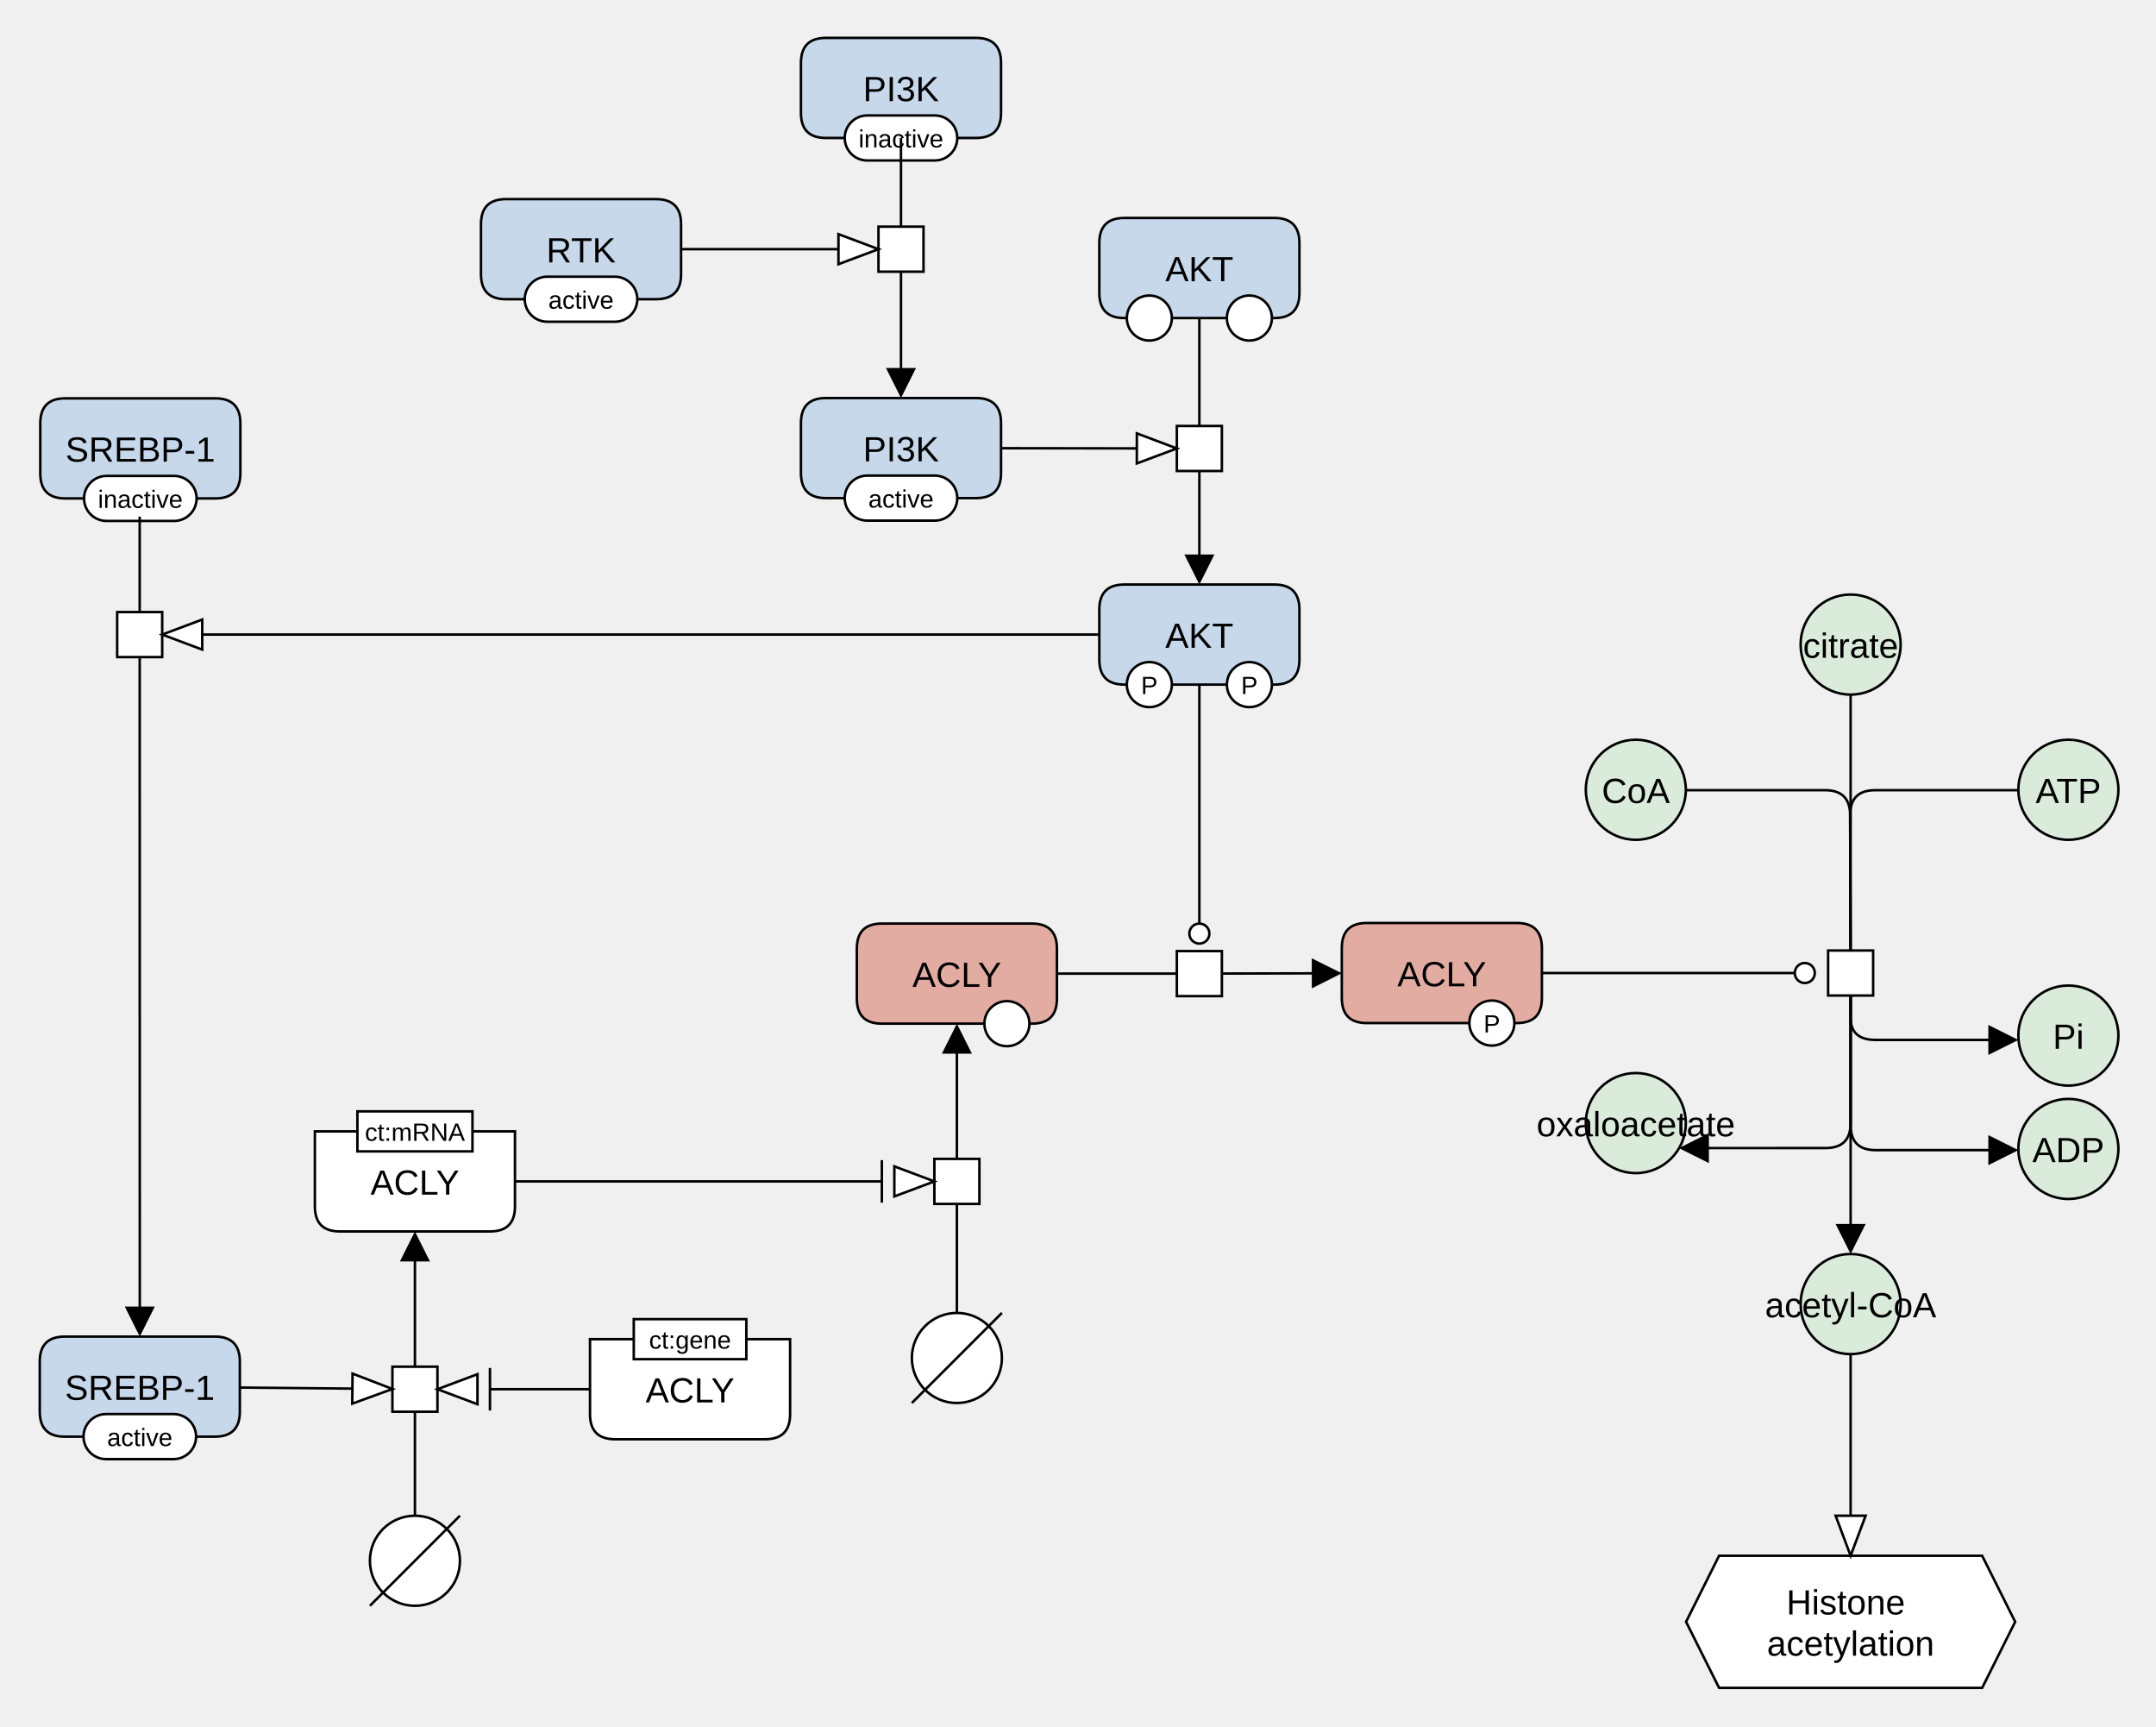
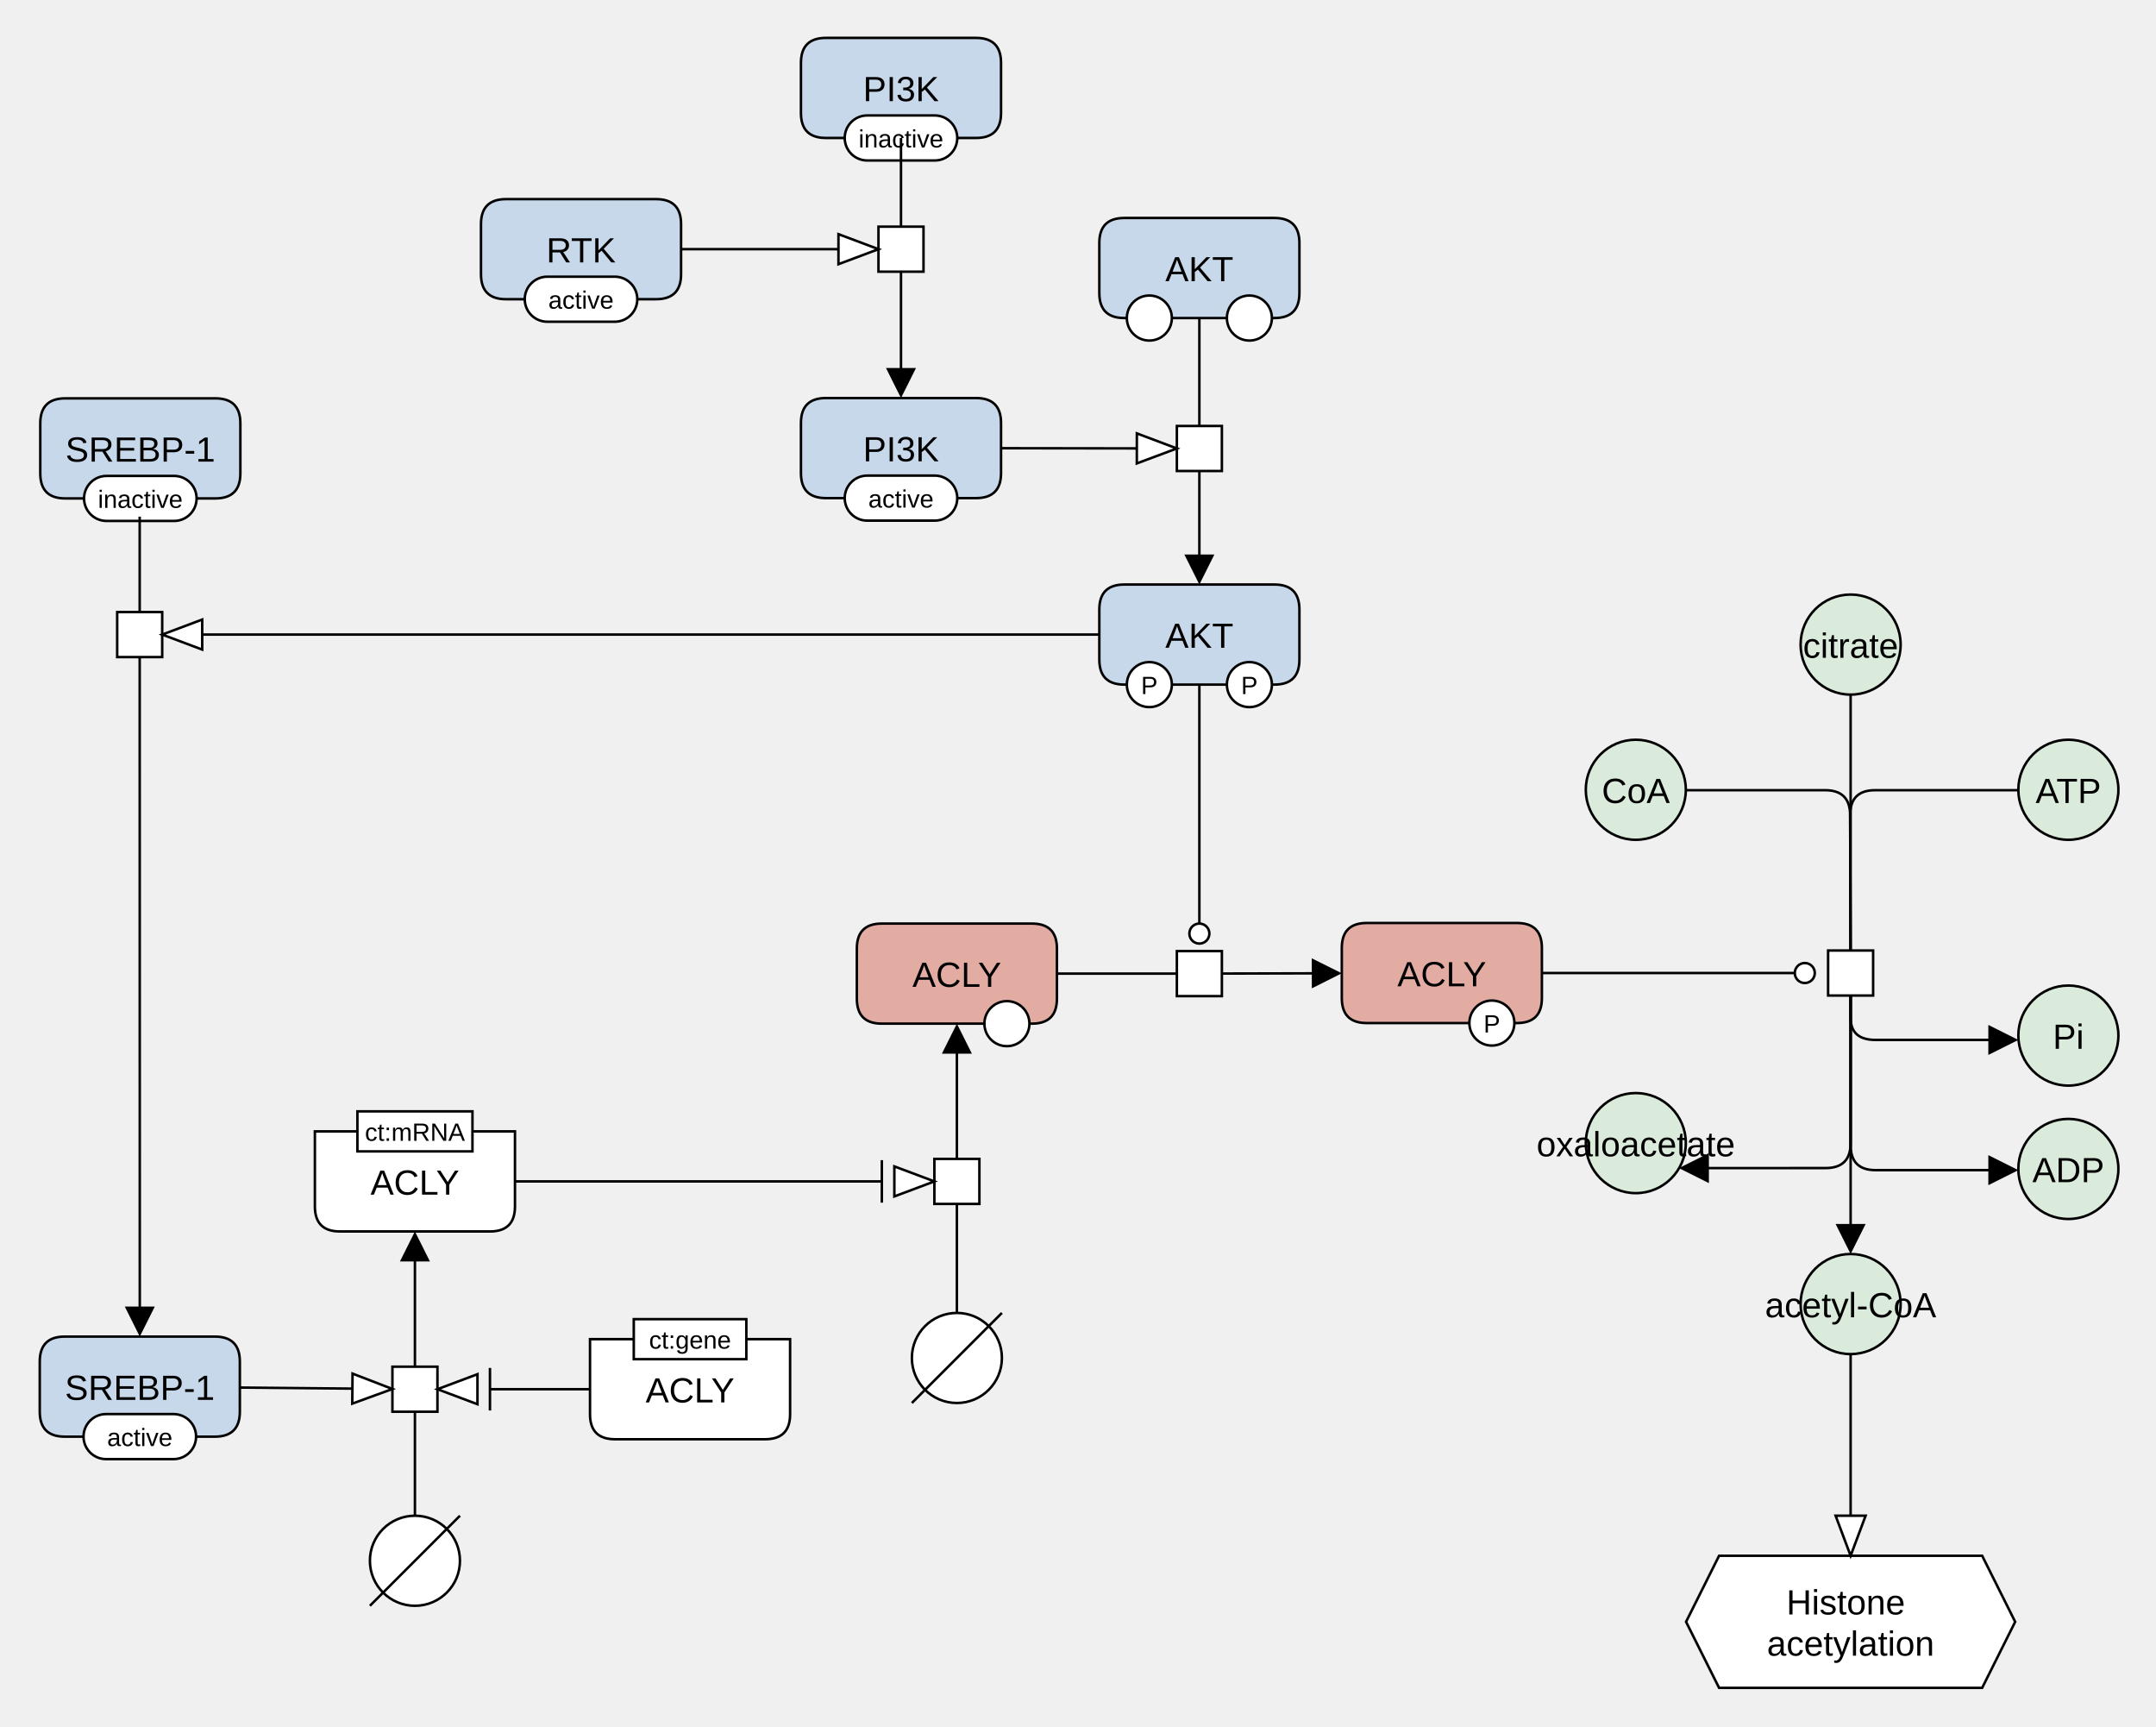
<svg xmlns="http://www.w3.org/2000/svg" width="862" height="690" viewBox="0 0 862 690" stroke-linecap="butt" stroke-miterlimit="10">
  <g transform="translate(884,230)">
    <path d="M-164.096 27.64 C-164.096 16.594 -155.142 7.64 -144.096 7.64 L-144.096 7.64 C-133.05 7.64 -124.096 16.594 -124.096 27.64 L-124.096 27.64 C-124.096 38.686 -133.05 47.64 -144.096 47.64 L-144.096 47.64 C-155.142 47.64 -164.096 38.686 -164.096 27.64 Z" fill="#DBEBDB" stroke="none" />
    <path d="M-164.096 27.64 C-164.096 16.594 -155.142 7.64 -144.096 7.64 L-144.096 7.64 C-133.05 7.64 -124.096 16.594 -124.096 27.64 L-124.096 27.64 C-124.096 38.686 -133.05 47.64 -144.096 47.64 L-144.096 47.64 C-155.142 47.64 -164.096 38.686 -164.096 27.64 Z" fill="none" stroke="#000000" />
    <text x="-144.096" y="32.931" text-anchor="middle" font-family="'Dialog', Arial, Helvetica, sans-serif" font-size="14" fill="#000000" stroke="none" xml:space="preserve">citrate</text>
    <path d="M-164.096 291.235 C-164.096 280.189 -155.142 271.235 -144.096 271.235 L-144.096 271.235 C-133.05 271.235 -124.096 280.189 -124.096 291.235 L-124.096 291.235 C-124.096 302.281 -133.05 311.235 -144.096 311.235 L-144.096 311.235 C-155.142 311.235 -164.096 302.281 -164.096 291.235 Z" fill="#DBEBDB" stroke="none" />
    <path d="M-164.096 291.235 C-164.096 280.189 -155.142 271.235 -144.096 271.235 L-144.096 271.235 C-133.05 271.235 -124.096 280.189 -124.096 291.235 L-124.096 291.235 C-124.096 302.281 -133.05 311.235 -144.096 311.235 L-144.096 311.235 C-155.142 311.235 -164.096 302.281 -164.096 291.235 Z" fill="none" stroke="#000000" />
    <text x="-144.096" y="296.527" text-anchor="middle" font-family="'Dialog', Arial, Helvetica, sans-serif" font-size="14" fill="#000000" stroke="none" xml:space="preserve">acetyl-CoA</text>
-     <path d="M-249.979 218.9 C-249.979 207.854 -241.025 198.9 -229.979 198.9 L-229.979 198.9 C-218.933 198.9 -209.979 207.854 -209.979 218.9 L-209.979 218.9 C-209.979 229.946 -218.933 238.9 -229.979 238.9 L-229.979 238.9 C-241.025 238.9 -249.979 229.946 -249.979 218.9 Z" fill="#DBEBDB" stroke="none" />
-     <path d="M-249.979 218.9 C-249.979 207.854 -241.025 198.9 -229.979 198.9 L-229.979 198.9 C-218.933 198.9 -209.979 207.854 -209.979 218.9 L-209.979 218.9 C-209.979 229.946 -218.933 238.9 -229.979 238.9 L-229.979 238.9 C-241.025 238.9 -249.979 229.946 -249.979 218.9 Z" fill="none" stroke="#000000" />
-     <text x="-229.979" y="224.191" text-anchor="middle" font-family="'Dialog', Arial, Helvetica, sans-serif" font-size="14" fill="#000000" stroke="none" xml:space="preserve">oxaloacetate</text>
+     <path d="M-249.979 226.9 C-249.979 215.854 -241.025 206.9 -229.979 206.9 L-229.979 206.9 C-218.933 206.9 -209.979 215.854 -209.979 226.9 L-209.979 226.9 C-209.979 237.946 -218.933 246.9 -229.979 246.9 L-229.979 246.9 C-241.025 246.9 -249.979 237.946 -249.979 226.9 Z" fill="#DBEBDB" stroke="none" />
+     <path d="M-249.979 226.9 C-249.979 215.854 -241.025 206.9 -229.979 206.9 L-229.979 206.9 C-218.933 206.9 -209.979 215.854 -209.979 226.9 L-209.979 226.9 C-209.979 237.946 -218.933 246.9 -229.979 246.9 L-229.979 246.9 C-241.025 246.9 -249.979 237.946 -249.979 226.9 Z" fill="none" stroke="#000000" />
+     <text x="-229.979" y="232.191" text-anchor="middle" font-family="'Dialog', Arial, Helvetica, sans-serif" font-size="14" fill="#000000" stroke="none" xml:space="preserve">oxaloacetate</text>
    <path d="M-153.096 149.922 L-135.096 149.922 L-135.096 167.922 L-153.096 167.922 Z" fill="#FFFFFF" stroke="none" />
    <path d="M-153.096 149.922 L-135.096 149.922 L-135.096 167.922 L-153.096 167.922 Z" fill="none" stroke="#000000" />
    <path d="M-347.527 148.922 Q-347.527 138.922 -337.527 138.922 L-277.527 138.922 Q-267.527 138.922 -267.527 148.922 L-267.527 168.922 Q-267.527 178.922 -277.527 178.922 L-337.527 178.922 Q-347.527 178.922 -347.527 168.922 Z" fill="#E2ACA3" stroke="none" />
    <path d="M-347.527 148.922 Q-347.527 138.922 -337.527 138.922 L-277.527 138.922 Q-267.527 138.922 -267.527 148.922 L-267.527 168.922 Q-267.527 178.922 -277.527 178.922 L-337.527 178.922 Q-347.527 178.922 -347.527 168.922 Z" fill="none" stroke="#000000" />
    <text x="-307.527" y="164.213" text-anchor="middle" font-family="'Dialog', Arial, Helvetica, sans-serif" font-size="14" fill="#000000" stroke="none" xml:space="preserve">ACLY</text>
    <path d="M-296.527 178.922 C-296.527 173.951 -292.498 169.922 -287.527 169.922 L-287.527 169.922 C-282.556 169.922 -278.527 173.951 -278.527 178.922 L-278.527 178.922 C-278.527 183.893 -282.556 187.922 -287.527 187.922 L-287.527 187.922 C-292.498 187.922 -296.527 183.893 -296.527 178.922 Z" fill="#FFFFFF" stroke="none" />
    <path d="M-296.527 178.922 C-296.527 173.951 -292.498 169.922 -287.527 169.922 L-287.527 169.922 C-282.556 169.922 -278.527 173.951 -278.527 178.922 L-278.527 178.922 C-278.527 183.893 -282.556 187.922 -287.527 187.922 L-287.527 187.922 C-292.498 187.922 -296.527 183.893 -296.527 178.922 Z" fill="none" stroke="#000000" />
    <text x="-287.527" y="182.701" text-anchor="middle" font-family="'Dialog', Arial, Helvetica, sans-serif" font-size="10" fill="#000000" stroke="none" xml:space="preserve">P</text>
    <path d="M-541.423 149.157 Q-541.423 139.157 -531.423 139.157 L-471.423 139.157 Q-461.423 139.157 -461.423 149.157 L-461.423 169.157 Q-461.423 179.157 -471.423 179.157 L-531.423 179.157 Q-541.423 179.157 -541.423 169.157 Z" fill="#E2ACA3" stroke="none" />
    <path d="M-541.423 149.157 Q-541.423 139.157 -531.423 139.157 L-471.423 139.157 Q-461.423 139.157 -461.423 149.157 L-461.423 169.157 Q-461.423 179.157 -471.423 179.157 L-531.423 179.157 Q-541.423 179.157 -541.423 169.157 Z" fill="none" stroke="#000000" />
    <text x="-501.423" y="164.448" text-anchor="middle" font-family="'Dialog', Arial, Helvetica, sans-serif" font-size="14" fill="#000000" stroke="none" xml:space="preserve">ACLY</text>
    <path d="M-490.423 179.157 C-490.423 174.186 -486.394 170.157 -481.423 170.157 L-481.423 170.157 C-476.453 170.157 -472.423 174.186 -472.423 179.157 L-472.423 179.157 C-472.423 184.128 -476.453 188.157 -481.423 188.157 L-481.423 188.157 C-486.394 188.157 -490.423 184.128 -490.423 179.157 Z" fill="#FFFFFF" stroke="none" />
    <path d="M-490.423 179.157 C-490.423 174.186 -486.394 170.157 -481.423 170.157 L-481.423 170.157 C-476.453 170.157 -472.423 174.186 -472.423 179.157 L-472.423 179.157 C-472.423 184.128 -476.453 188.157 -481.423 188.157 L-481.423 188.157 C-486.394 188.157 -490.423 184.128 -490.423 179.157 Z" fill="none" stroke="#000000" />
    <path d="M-413.475 150.157 L-395.475 150.157 L-395.475 168.157 L-413.475 168.157 Z" fill="#FFFFFF" stroke="none" />
    <path d="M-413.475 150.157 L-395.475 150.157 L-395.475 168.157 L-413.475 168.157 Z" fill="none" stroke="#000000" />
    <path d="M-444.475 13.64 Q-444.475 3.64 -434.475 3.64 L-374.475 3.64 Q-364.475 3.64 -364.475 13.64 L-364.475 33.64 Q-364.475 43.64 -374.475 43.64 L-434.475 43.64 Q-444.475 43.64 -444.475 33.64 Z" fill="#C8D8EB" stroke="none" />
    <path d="M-444.475 13.64 Q-444.475 3.64 -434.475 3.64 L-374.475 3.64 Q-364.475 3.64 -364.475 13.64 L-364.475 33.64 Q-364.475 43.64 -374.475 43.64 L-434.475 43.64 Q-444.475 43.64 -444.475 33.64 Z" fill="none" stroke="#000000" />
    <text x="-404.475" y="28.931" text-anchor="middle" font-family="'Dialog', Arial, Helvetica, sans-serif" font-size="14" fill="#000000" stroke="none" xml:space="preserve">AKT</text>
    <path d="M-433.475 43.64 C-433.475 38.669 -429.446 34.64 -424.475 34.64 L-424.475 34.64 C-419.505 34.64 -415.475 38.669 -415.475 43.64 L-415.475 43.64 C-415.475 48.611 -419.505 52.64 -424.475 52.64 L-424.475 52.64 C-429.446 52.64 -433.475 48.611 -433.475 43.64 Z" fill="#FFFFFF" stroke="none" />
    <path d="M-433.475 43.64 C-433.475 38.669 -429.446 34.64 -424.475 34.64 L-424.475 34.64 C-419.505 34.64 -415.475 38.669 -415.475 43.64 L-415.475 43.64 C-415.475 48.611 -419.505 52.64 -424.475 52.64 L-424.475 52.64 C-429.446 52.64 -433.475 48.611 -433.475 43.64 Z" fill="none" stroke="#000000" />
    <text x="-424.475" y="47.42" text-anchor="middle" font-family="'Dialog', Arial, Helvetica, sans-serif" font-size="10" fill="#000000" stroke="none" xml:space="preserve">P</text>
    <path d="M-393.475 43.64 C-393.475 38.669 -389.446 34.64 -384.475 34.64 L-384.475 34.64 C-379.505 34.64 -375.475 38.669 -375.475 43.64 L-375.475 43.64 C-375.475 48.611 -379.505 52.64 -384.475 52.64 L-384.475 52.64 C-389.446 52.64 -393.475 48.611 -393.475 43.64 Z" fill="#FFFFFF" stroke="none" />
    <path d="M-393.475 43.64 C-393.475 38.669 -389.446 34.64 -384.475 34.64 L-384.475 34.64 C-379.505 34.64 -375.475 38.669 -375.475 43.64 L-375.475 43.64 C-375.475 48.611 -379.505 52.64 -384.475 52.64 L-384.475 52.64 C-389.446 52.64 -393.475 48.611 -393.475 43.64 Z" fill="none" stroke="#000000" />
    <text x="-384.475" y="47.42" text-anchor="middle" font-family="'Dialog', Arial, Helvetica, sans-serif" font-size="10" fill="#000000" stroke="none" xml:space="preserve">P</text>
    <path d="M-444.475 -132.876 Q-444.475 -142.876 -434.475 -142.876 L-374.475 -142.876 Q-364.475 -142.876 -364.475 -132.876 L-364.475 -112.876 Q-364.475 -102.876 -374.475 -102.876 L-434.475 -102.876 Q-444.475 -102.876 -444.475 -112.876 Z" fill="#C8D8EB" stroke="none" />
    <path d="M-444.475 -132.876 Q-444.475 -142.876 -434.475 -142.876 L-374.475 -142.876 Q-364.475 -142.876 -364.475 -132.876 L-364.475 -112.876 Q-364.475 -102.876 -374.475 -102.876 L-434.475 -102.876 Q-444.475 -102.876 -444.475 -112.876 Z" fill="none" stroke="#000000" />
    <text x="-404.475" y="-117.585" text-anchor="middle" font-family="'Dialog', Arial, Helvetica, sans-serif" font-size="14" fill="#000000" stroke="none" xml:space="preserve">AKT</text>
    <path d="M-433.475 -102.876 C-433.475 -107.847 -429.446 -111.876 -424.475 -111.876 L-424.475 -111.876 C-419.505 -111.876 -415.475 -107.847 -415.475 -102.876 L-415.475 -102.876 C-415.475 -97.906 -419.505 -93.876 -424.475 -93.876 L-424.475 -93.876 C-429.446 -93.876 -433.475 -97.906 -433.475 -102.876 Z" fill="#FFFFFF" stroke="none" />
    <path d="M-433.475 -102.876 C-433.475 -107.847 -429.446 -111.876 -424.475 -111.876 L-424.475 -111.876 C-419.505 -111.876 -415.475 -107.847 -415.475 -102.876 L-415.475 -102.876 C-415.475 -97.906 -419.505 -93.876 -424.475 -93.876 L-424.475 -93.876 C-429.446 -93.876 -433.475 -97.906 -433.475 -102.876 Z" fill="none" stroke="#000000" />
    <path d="M-393.475 -102.876 C-393.475 -107.847 -389.446 -111.876 -384.475 -111.876 L-384.475 -111.876 C-379.505 -111.876 -375.475 -107.847 -375.475 -102.876 L-375.475 -102.876 C-375.475 -97.906 -379.505 -93.876 -384.475 -93.876 L-384.475 -93.876 C-389.446 -93.876 -393.475 -97.906 -393.475 -102.876 Z" fill="#FFFFFF" stroke="none" />
    <path d="M-393.475 -102.876 C-393.475 -107.847 -389.446 -111.876 -384.475 -111.876 L-384.475 -111.876 C-379.505 -111.876 -375.475 -107.847 -375.475 -102.876 L-375.475 -102.876 C-375.475 -97.906 -379.505 -93.876 -384.475 -93.876 L-384.475 -93.876 C-389.446 -93.876 -393.475 -97.906 -393.475 -102.876 Z" fill="none" stroke="#000000" />
    <path d="M-413.475 -59.739 L-395.475 -59.739 L-395.475 -41.739 L-413.475 -41.739 Z" fill="#FFFFFF" stroke="none" />
    <path d="M-413.475 -59.739 L-395.475 -59.739 L-395.475 -41.739 L-413.475 -41.739 Z" fill="none" stroke="#000000" />
    <path d="M-77.038 85.671 C-77.038 74.625 -68.084 65.671 -57.038 65.671 L-57.038 65.671 C-45.992 65.671 -37.038 74.625 -37.038 85.671 L-37.038 85.671 C-37.038 96.717 -45.992 105.671 -57.038 105.671 L-57.038 105.671 C-68.084 105.671 -77.038 96.717 -77.038 85.671 Z" fill="#DBEBDB" stroke="none" />
    <path d="M-77.038 85.671 C-77.038 74.625 -68.084 65.671 -57.038 65.671 L-57.038 65.671 C-45.992 65.671 -37.038 74.625 -37.038 85.671 L-37.038 85.671 C-37.038 96.717 -45.992 105.671 -57.038 105.671 L-57.038 105.671 C-68.084 105.671 -77.038 96.717 -77.038 85.671 Z" fill="none" stroke="#000000" />
    <text x="-57.038" y="90.962" text-anchor="middle" font-family="'Dialog', Arial, Helvetica, sans-serif" font-size="14" fill="#000000" stroke="none" xml:space="preserve">ATP</text>
-     <path d="M-77.038 229.235 C-77.038 218.189 -68.084 209.235 -57.038 209.235 L-57.038 209.235 C-45.992 209.235 -37.038 218.189 -37.038 229.235 L-37.038 229.235 C-37.038 240.281 -45.992 249.235 -57.038 249.235 L-57.038 249.235 C-68.084 249.235 -77.038 240.281 -77.038 229.235 Z" fill="#DBEBDB" stroke="none" />
-     <path d="M-77.038 229.235 C-77.038 218.189 -68.084 209.235 -57.038 209.235 L-57.038 209.235 C-45.992 209.235 -37.038 218.189 -37.038 229.235 L-37.038 229.235 C-37.038 240.281 -45.992 249.235 -57.038 249.235 L-57.038 249.235 C-68.084 249.235 -77.038 240.281 -77.038 229.235 Z" fill="none" stroke="#000000" />
-     <text x="-57.038" y="234.527" text-anchor="middle" font-family="'Dialog', Arial, Helvetica, sans-serif" font-size="14" fill="#000000" stroke="none" xml:space="preserve">ADP</text>
+     <path d="M-77.038 237.235 C-77.038 226.189 -68.084 217.235 -57.038 217.235 L-57.038 217.235 C-45.992 217.235 -37.038 226.189 -37.038 237.235 L-37.038 237.235 C-37.038 248.281 -45.992 257.235 -57.038 257.235 L-57.038 257.235 C-68.084 257.235 -77.038 248.281 -77.038 237.235 Z" fill="#DBEBDB" stroke="none" />
+     <path d="M-77.038 237.235 C-77.038 226.189 -68.084 217.235 -57.038 217.235 L-57.038 217.235 C-45.992 217.235 -37.038 226.189 -37.038 237.235 L-37.038 237.235 C-37.038 248.281 -45.992 257.235 -57.038 257.235 L-57.038 257.235 C-68.084 257.235 -77.038 248.281 -77.038 237.235 Z" fill="none" stroke="#000000" />
+     <text x="-57.038" y="242.527" text-anchor="middle" font-family="'Dialog', Arial, Helvetica, sans-serif" font-size="14" fill="#000000" stroke="none" xml:space="preserve">ADP</text>
    <path d="M-77.038 183.922 C-77.038 172.876 -68.084 163.922 -57.038 163.922 L-57.038 163.922 C-45.992 163.922 -37.038 172.876 -37.038 183.922 L-37.038 183.922 C-37.038 194.968 -45.992 203.922 -57.038 203.922 L-57.038 203.922 C-68.084 203.922 -77.038 194.968 -77.038 183.922 Z" fill="#DBEBDB" stroke="none" />
    <path d="M-77.038 183.922 C-77.038 172.876 -68.084 163.922 -57.038 163.922 L-57.038 163.922 C-45.992 163.922 -37.038 172.876 -37.038 183.922 L-37.038 183.922 C-37.038 194.968 -45.992 203.922 -57.038 203.922 L-57.038 203.922 C-68.084 203.922 -77.038 194.968 -77.038 183.922 Z" fill="none" stroke="#000000" />
    <text x="-57.038" y="189.213" text-anchor="middle" font-family="'Dialog', Arial, Helvetica, sans-serif" font-size="14" fill="#000000" stroke="none" xml:space="preserve">Pi</text>
    <path d="M-196.684 391.841 L-91.508 391.841 L-78.306 418.245 L-91.508 444.65 L-196.684 444.65 L-209.887 418.245 Z" fill="#FFFFFF" stroke="none" />
    <path d="M-196.684 391.841 L-91.508 391.841 L-78.306 418.245 L-91.508 444.65 L-196.684 444.65 L-209.887 418.245 Z" fill="none" stroke="#000000" />
    <text x="-144.096" y="415.293" text-anchor="middle" font-family="'Dialog', Arial, Helvetica, sans-serif" font-size="14" fill="#000000" stroke="none" xml:space="preserve">Histone </text>
    <text x="-144.096" y="431.781" text-anchor="middle" font-family="'Dialog', Arial, Helvetica, sans-serif" font-size="14" fill="#000000" stroke="none" xml:space="preserve">acetylation</text>
    <path d="M-563.771 -60.901 Q-563.771 -70.901 -553.771 -70.901 L-493.771 -70.901 Q-483.771 -70.901 -483.771 -60.901 L-483.771 -40.901 Q-483.771 -30.901 -493.771 -30.901 L-553.771 -30.901 Q-563.771 -30.901 -563.771 -40.901 Z" fill="#C8D8EB" stroke="none" />
    <path d="M-563.771 -60.901 Q-563.771 -70.901 -553.771 -70.901 L-493.771 -70.901 Q-483.771 -70.901 -483.771 -60.901 L-483.771 -40.901 Q-483.771 -30.901 -493.771 -30.901 L-553.771 -30.901 Q-563.771 -30.901 -563.771 -40.901 Z" fill="none" stroke="#000000" />
    <text x="-523.771" y="-45.61" text-anchor="middle" font-family="'Dialog', Arial, Helvetica, sans-serif" font-size="14" fill="#000000" stroke="none" xml:space="preserve">PI3K</text>
    <path d="M-546.271 -30.901 C-546.271 -35.872 -542.242 -39.901 -537.271 -39.901 L-510.271 -39.901 C-505.301 -39.901 -501.271 -35.872 -501.271 -30.901 L-501.271 -30.901 C-501.271 -25.931 -505.301 -21.901 -510.271 -21.901 L-537.271 -21.901 C-542.242 -21.901 -546.271 -25.931 -546.271 -30.901 Z" fill="#FFFFFF" stroke="none" />
    <path d="M-546.271 -30.901 C-546.271 -35.872 -542.242 -39.901 -537.271 -39.901 L-510.271 -39.901 C-505.301 -39.901 -501.271 -35.872 -501.271 -30.901 L-501.271 -30.901 C-501.271 -25.931 -505.301 -21.901 -510.271 -21.901 L-537.271 -21.901 C-542.242 -21.901 -546.271 -25.931 -546.271 -30.901 Z" fill="none" stroke="#000000" />
    <text x="-523.771" y="-27.122" text-anchor="middle" font-family="'Dialog', Arial, Helvetica, sans-serif" font-size="10" fill="#000000" stroke="none" xml:space="preserve">active</text>
    <path d="M-519.423 312.784 C-519.423 302.842 -511.365 294.784 -501.423 294.784 L-501.423 294.784 C-491.482 294.784 -483.423 302.842 -483.423 312.784 L-483.423 312.784 C-483.423 322.725 -491.482 330.784 -501.423 330.784 L-501.423 330.784 C-511.365 330.784 -519.423 322.725 -519.423 312.784 Z" fill="#FFFFFF" stroke="none" />
    <path d="M-519.423 312.784 C-519.423 302.842 -511.365 294.784 -501.423 294.784 L-501.423 294.784 C-491.482 294.784 -483.423 302.842 -483.423 312.784 L-483.423 312.784 C-483.423 322.725 -491.482 330.784 -501.423 330.784 L-501.423 330.784 C-511.365 330.784 -519.423 322.725 -519.423 312.784 Z" fill="none" stroke="#000000" />
    <path d="M-519.423 330.784 L-483.423 294.784" fill="none" stroke="#000000" />
    <path d="M-510.423 233.214 L-492.423 233.214 L-492.423 251.214 L-510.423 251.214 Z" fill="#FFFFFF" stroke="none" />
    <path d="M-510.423 233.214 L-492.423 233.214 L-492.423 251.214 L-510.423 251.214 Z" fill="none" stroke="#000000" />
    <path d="M-758.105 222.214 L-678.105 222.214 L-678.105 252.214 Q-678.105 262.214 -688.105 262.214 L-748.105 262.214 Q-758.105 262.214 -758.105 252.214 Z" fill="#FFFFFF" stroke="none" />
    <path d="M-758.105 222.214 L-678.105 222.214 L-678.105 252.214 Q-678.105 262.214 -688.105 262.214 L-748.105 262.214 Q-758.105 262.214 -758.105 252.214 Z" fill="none" stroke="#000000" />
    <text x="-718.105" y="247.506" text-anchor="middle" font-family="'Dialog', Arial, Helvetica, sans-serif" font-size="14" fill="#000000" stroke="none" xml:space="preserve">ACLY</text>
    <path d="M-741.105 214.214 L-695.105 214.214 L-695.105 230.214 L-741.105 230.214 Z" fill="#FFFFFF" stroke="none" />
    <path d="M-741.105 214.214 L-695.105 214.214 L-695.105 230.214 L-741.105 230.214 Z" fill="none" stroke="#000000" />
    <text x="-718.105" y="225.994" text-anchor="middle" font-family="'Dialog', Arial, Helvetica, sans-serif" font-size="10" fill="#000000" stroke="none" xml:space="preserve">ct:mRNA</text>
    <path d="M-736.105 393.841 C-736.105 383.9 -728.047 375.841 -718.105 375.841 L-718.105 375.841 C-708.164 375.841 -700.105 383.9 -700.105 393.841 L-700.105 393.841 C-700.105 403.782 -708.164 411.841 -718.105 411.841 L-718.105 411.841 C-728.047 411.841 -736.105 403.782 -736.105 393.841 Z" fill="#FFFFFF" stroke="none" />
    <path d="M-736.105 393.841 C-736.105 383.9 -728.047 375.841 -718.105 375.841 L-718.105 375.841 C-708.164 375.841 -700.105 383.9 -700.105 393.841 L-700.105 393.841 C-700.105 403.782 -708.164 411.841 -718.105 411.841 L-718.105 411.841 C-728.047 411.841 -736.105 403.782 -736.105 393.841 Z" fill="none" stroke="#000000" />
    <path d="M-736.105 411.841 L-700.105 375.841" fill="none" stroke="#000000" />
    <path d="M-727.105 316.272 L-709.105 316.272 L-709.105 334.272 L-727.105 334.272 Z" fill="#FFFFFF" stroke="none" />
    <path d="M-727.105 316.272 L-709.105 316.272 L-709.105 334.272 L-727.105 334.272 Z" fill="none" stroke="#000000" />
    <path d="M-648.105 305.272 L-568.105 305.272 L-568.105 335.272 Q-568.105 345.272 -578.105 345.272 L-638.105 345.272 Q-648.105 345.272 -648.105 335.272 Z" fill="#FFFFFF" stroke="none" />
    <path d="M-648.105 305.272 L-568.105 305.272 L-568.105 335.272 Q-568.105 345.272 -578.105 345.272 L-638.105 345.272 Q-648.105 345.272 -648.105 335.272 Z" fill="none" stroke="#000000" />
    <text x="-608.105" y="330.563" text-anchor="middle" font-family="'Dialog', Arial, Helvetica, sans-serif" font-size="14" fill="#000000" stroke="none" xml:space="preserve">ACLY</text>
    <path d="M-630.605 297.272 L-585.605 297.272 L-585.605 313.272 L-630.605 313.272 Z" fill="#FFFFFF" stroke="none" />
    <path d="M-630.605 297.272 L-585.605 297.272 L-585.605 313.272 L-630.605 313.272 Z" fill="none" stroke="#000000" />
    <text x="-608.105" y="309.051" text-anchor="middle" font-family="'Dialog', Arial, Helvetica, sans-serif" font-size="10" fill="#000000" stroke="none" xml:space="preserve">ct:gene</text>
    <path d="M-868.105 314.24 Q-868.105 304.24 -858.105 304.24 L-798.105 304.24 Q-788.105 304.24 -788.105 314.24 L-788.105 334.24 Q-788.105 344.24 -798.105 344.24 L-858.105 344.24 Q-868.105 344.24 -868.105 334.24 Z" fill="#C8D8EB" stroke="none" />
    <path d="M-868.105 314.24 Q-868.105 304.24 -858.105 304.24 L-798.105 304.24 Q-788.105 304.24 -788.105 314.24 L-788.105 334.24 Q-788.105 344.24 -798.105 344.24 L-858.105 344.24 Q-868.105 344.24 -868.105 334.24 Z" fill="none" stroke="#000000" />
    <text x="-828.105" y="329.531" text-anchor="middle" font-family="'Dialog', Arial, Helvetica, sans-serif" font-size="14" fill="#000000" stroke="none" xml:space="preserve">SREBP-1</text>
    <path d="M-850.605 344.214 C-850.605 339.243 -846.576 335.214 -841.605 335.214 L-814.605 335.214 C-809.635 335.214 -805.605 339.243 -805.605 344.214 L-805.605 344.214 C-805.605 349.184 -809.635 353.214 -814.605 353.214 L-841.605 353.214 C-846.576 353.214 -850.605 349.184 -850.605 344.214 Z" fill="#FFFFFF" stroke="none" />
    <path d="M-850.605 344.214 C-850.605 339.243 -846.576 335.214 -841.605 335.214 L-814.605 335.214 C-809.635 335.214 -805.605 339.243 -805.605 344.214 L-805.605 344.214 C-805.605 349.184 -809.635 353.214 -814.605 353.214 L-841.605 353.214 C-846.576 353.214 -850.605 349.184 -850.605 344.214 Z" fill="none" stroke="#000000" />
    <text x="-828.105" y="347.993" text-anchor="middle" font-family="'Dialog', Arial, Helvetica, sans-serif" font-size="10" fill="#000000" stroke="none" xml:space="preserve">active</text>
    <path d="M-691.699 -140.405 Q-691.699 -150.405 -681.699 -150.405 L-621.699 -150.405 Q-611.699 -150.405 -611.699 -140.405 L-611.699 -120.405 Q-611.699 -110.405 -621.699 -110.405 L-681.699 -110.405 Q-691.699 -110.405 -691.699 -120.405 Z" fill="#C8D8EB" stroke="none" />
    <path d="M-691.699 -140.405 Q-691.699 -150.405 -681.699 -150.405 L-621.699 -150.405 Q-611.699 -150.405 -611.699 -140.405 L-611.699 -120.405 Q-611.699 -110.405 -621.699 -110.405 L-681.699 -110.405 Q-691.699 -110.405 -691.699 -120.405 Z" fill="none" stroke="#000000" />
    <text x="-651.699" y="-125.114" text-anchor="middle" font-family="'Dialog', Arial, Helvetica, sans-serif" font-size="14" fill="#000000" stroke="none" xml:space="preserve">RTK</text>
    <path d="M-674.199 -110.405 C-674.199 -115.376 -670.17 -119.405 -665.199 -119.405 L-638.199 -119.405 C-633.228 -119.405 -629.199 -115.376 -629.199 -110.405 L-629.199 -110.405 C-629.199 -105.434 -633.228 -101.405 -638.199 -101.405 L-665.199 -101.405 C-670.17 -101.405 -674.199 -105.434 -674.199 -110.405 Z" fill="#FFFFFF" stroke="none" />
    <path d="M-674.199 -110.405 C-674.199 -115.376 -670.17 -119.405 -665.199 -119.405 L-638.199 -119.405 C-633.228 -119.405 -629.199 -115.376 -629.199 -110.405 L-629.199 -110.405 C-629.199 -105.434 -633.228 -101.405 -638.199 -101.405 L-665.199 -101.405 C-670.17 -101.405 -674.199 -105.434 -674.199 -110.405 Z" fill="none" stroke="#000000" />
    <text x="-651.699" y="-106.626" text-anchor="middle" font-family="'Dialog', Arial, Helvetica, sans-serif" font-size="10" fill="#000000" stroke="none" xml:space="preserve">active</text>
    <path d="M-563.771 -204.852 Q-563.771 -214.852 -553.771 -214.852 L-493.771 -214.852 Q-483.771 -214.852 -483.771 -204.852 L-483.771 -184.852 Q-483.771 -174.852 -493.771 -174.852 L-553.771 -174.852 Q-563.771 -174.852 -563.771 -184.852 Z" fill="#C8D8EB" stroke="none" />
    <path d="M-563.771 -204.852 Q-563.771 -214.852 -553.771 -214.852 L-493.771 -214.852 Q-483.771 -214.852 -483.771 -204.852 L-483.771 -184.852 Q-483.771 -174.852 -493.771 -174.852 L-553.771 -174.852 Q-563.771 -174.852 -563.771 -184.852 Z" fill="none" stroke="#000000" />
    <text x="-523.771" y="-189.56" text-anchor="middle" font-family="'Dialog', Arial, Helvetica, sans-serif" font-size="14" fill="#000000" stroke="none" xml:space="preserve">PI3K</text>
    <path d="M-546.271 -174.852 C-546.271 -179.822 -542.242 -183.852 -537.271 -183.852 L-510.271 -183.852 C-505.301 -183.852 -501.271 -179.822 -501.271 -174.852 L-501.271 -174.852 C-501.271 -169.881 -505.301 -165.852 -510.271 -165.852 L-537.271 -165.852 C-542.242 -165.852 -546.271 -169.881 -546.271 -174.852 Z" fill="#FFFFFF" stroke="none" />
    <path d="M-546.271 -174.852 C-546.271 -179.822 -542.242 -183.852 -537.271 -183.852 L-510.271 -183.852 C-505.301 -183.852 -501.271 -179.822 -501.271 -174.852 L-501.271 -174.852 C-501.271 -169.881 -505.301 -165.852 -510.271 -165.852 L-537.271 -165.852 C-542.242 -165.852 -546.271 -169.881 -546.271 -174.852 Z" fill="none" stroke="#000000" />
    <text x="-523.771" y="-171.072" text-anchor="middle" font-family="'Dialog', Arial, Helvetica, sans-serif" font-size="10" fill="#000000" stroke="none" xml:space="preserve">inactive</text>
    <path d="M-532.771 -139.405 L-514.771 -139.405 L-514.771 -121.405 L-532.771 -121.405 Z" fill="#FFFFFF" stroke="none" />
    <path d="M-532.771 -139.405 L-514.771 -139.405 L-514.771 -121.405 L-532.771 -121.405 Z" fill="none" stroke="#000000" />
    <path d="M-837.15 14.64 L-819.15 14.64 L-819.15 32.64 L-837.15 32.64 Z" fill="#FFFFFF" stroke="none" />
    <path d="M-837.15 14.64 L-819.15 14.64 L-819.15 32.64 L-837.15 32.64 Z" fill="none" stroke="#000000" />
    <path d="M-867.898 -60.776 Q-867.898 -70.776 -857.898 -70.776 L-797.898 -70.776 Q-787.898 -70.776 -787.898 -60.776 L-787.898 -40.776 Q-787.898 -30.776 -797.898 -30.776 L-857.898 -30.776 Q-867.898 -30.776 -867.898 -40.776 Z" fill="#C8D8EB" stroke="none" />
    <path d="M-867.898 -60.776 Q-867.898 -70.776 -857.898 -70.776 L-797.898 -70.776 Q-787.898 -70.776 -787.898 -60.776 L-787.898 -40.776 Q-787.898 -30.776 -797.898 -30.776 L-857.898 -30.776 Q-867.898 -30.776 -867.898 -40.776 Z" fill="none" stroke="#000000" />
    <text x="-827.898" y="-45.485" text-anchor="middle" font-family="'Dialog', Arial, Helvetica, sans-serif" font-size="14" fill="#000000" stroke="none" xml:space="preserve">SREBP-1</text>
    <path d="M-850.398 -30.776 C-850.398 -35.747 -846.368 -39.776 -841.398 -39.776 L-814.398 -39.776 C-809.427 -39.776 -805.398 -35.747 -805.398 -30.776 L-805.398 -30.776 C-805.398 -25.806 -809.427 -21.776 -814.398 -21.776 L-841.398 -21.776 C-846.368 -21.776 -850.398 -25.806 -850.398 -30.776 Z" fill="#FFFFFF" stroke="none" />
    <path d="M-850.398 -30.776 C-850.398 -35.747 -846.368 -39.776 -841.398 -39.776 L-814.398 -39.776 C-809.427 -39.776 -805.398 -35.747 -805.398 -30.776 L-805.398 -30.776 C-805.398 -25.806 -809.427 -21.776 -814.398 -21.776 L-841.398 -21.776 C-846.368 -21.776 -850.398 -25.806 -850.398 -30.776 Z" fill="none" stroke="#000000" />
    <text x="-827.898" y="-26.997" text-anchor="middle" font-family="'Dialog', Arial, Helvetica, sans-serif" font-size="10" fill="#000000" stroke="none" xml:space="preserve">inactive</text>
    <path d="M-249.979 85.671 C-249.979 74.625 -241.025 65.671 -229.979 65.671 L-229.979 65.671 C-218.933 65.671 -209.979 74.625 -209.979 85.671 L-209.979 85.671 C-209.979 96.717 -218.933 105.671 -229.979 105.671 L-229.979 105.671 C-241.025 105.671 -249.979 96.717 -249.979 85.671 Z" fill="#DBEBDB" stroke="none" />
    <path d="M-249.979 85.671 C-249.979 74.625 -241.025 65.671 -229.979 65.671 L-229.979 65.671 C-218.933 65.671 -209.979 74.625 -209.979 85.671 L-209.979 85.671 C-209.979 96.717 -218.933 105.671 -229.979 105.671 L-229.979 105.671 C-241.025 105.671 -249.979 96.717 -249.979 85.671 Z" fill="none" stroke="#000000" />
    <text x="-229.979" y="90.962" text-anchor="middle" font-family="'Dialog', Arial, Helvetica, sans-serif" font-size="14" fill="#000000" stroke="none" xml:space="preserve">CoA</text>
    <path d="M-144.096 47.64 L-144.096 149.922" fill="none" stroke="#000000" />
-     <path d="M-144.096 167.922 L-144.096 219.715 Q-144.096 229.715 -134.096 229.715 L-88.038 229.715" fill="none" stroke="#000000" />
-     <path d="M-77.038 229.715 L-89.038 235.715 L-89.038 223.715 Z" fill="#000000" stroke="none" />
+     <path d="M-144.096 167.922 L-144.096 227.715 Q-144.096 237.715 -134.096 237.715 L-88.038 237.715" fill="none" stroke="#000000" />
+     <path d="M-77.038 237.715 L-89.038 243.715 L-89.038 231.715 Z" fill="#000000" stroke="none" />
    <path d="M-144.096 167.922 L-144.096 176.794 Q-144.096 185.666 -134.096 185.666 L-88.038 185.666" fill="none" stroke="#000000" />
    <path d="M-77.038 185.666 L-89.038 191.666 L-89.038 179.666 Z" fill="#000000" stroke="none" />
-     <path d="M-144.096 167.922 L-144.096 218.883 Q-144.096 228.883 -154.096 228.885 L-201.751 228.894" fill="none" stroke="#000000" />
-     <path d="M-212.751 228.897 L-200.752 222.894 L-200.75 234.894 Z" fill="#000000" stroke="none" />
+     <path d="M-144.096 167.922 L-144.096 226.883 Q-144.096 236.883 -154.096 236.885 L-201.751 236.894" fill="none" stroke="#000000" />
+     <path d="M-212.751 236.897 L-200.752 230.894 L-200.75 242.894 Z" fill="#000000" stroke="none" />
    <path d="M-144.096 167.922 L-144.096 260.235" fill="none" stroke="#000000" />
    <path d="M-144.096 271.235 L-150.096 259.235 L-138.096 259.235 Z" fill="#000000" stroke="none" />
    <path d="M-267.527 158.922 L-166.415 158.922" fill="none" stroke="#000000" />
    <circle cx="-162.415" cy="158.922" r="4" fill="white" stroke="#000000" />
    <path d="M-395.475 159.135 L-358.527 159.046" fill="none" stroke="#000000" />
    <path d="M-347.527 159.019 L-359.512 165.048 L-359.541 153.048 Z" fill="#000000" stroke="none" />
    <path d="M-461.423 159.157 L-413.475 159.157" fill="none" stroke="#000000" />
    <path d="M-404.475 -102.876 L-404.475 -59.739" fill="none" stroke="#000000" />
    <path d="M-404.475 -41.739 L-404.475 -7.36" fill="none" stroke="#000000" />
    <path d="M-404.475 3.64 L-410.475 -8.36 L-398.475 -8.36 Z" fill="#000000" stroke="none" />
    <path d="M-144.096 311.235 L-144.096 376.841" fill="none" stroke="#000000" />
    <path d="M-144.096 391.841 L-150.096 375.841 L-138.096 375.841 Z" fill="white" stroke="#000000" />
    <path d="M-483.771 -50.847 L-428.475 -50.772" fill="none" stroke="#000000" />
    <path d="M-413.475 -50.751 L-429.483 -44.773 L-429.467 -56.773 Z" fill="white" stroke="#000000" />
    <path d="M-501.423 294.784 L-501.423 251.214" fill="none" stroke="#000000" />
    <path d="M-501.423 233.214 L-501.423 190.157" fill="none" stroke="#000000" />
    <path d="M-501.423 179.157 L-495.423 191.157 L-507.423 191.157 Z" fill="#000000" stroke="none" />
    <path d="M-678.105 242.214 L-531.423 242.214" fill="none" stroke="#000000" />
    <path d="M-510.423 242.214 L-526.423 248.214 L-526.423 236.214 Z" fill="white" stroke="#000000" />
    <path d="M-531.423 234.214 L-531.423 250.214" fill="none" stroke="#000000" stroke-linecap="square" />
    <path d="M-718.105 375.841 L-718.105 334.272" fill="none" stroke="#000000" />
    <path d="M-718.105 316.272 L-718.105 273.214" fill="none" stroke="#000000" />
    <path d="M-718.105 262.214 L-712.105 274.214 L-724.105 274.214 Z" fill="#000000" stroke="none" />
    <path d="M-648.105 325.272 L-688.105 325.272" fill="none" stroke="#000000" />
    <path d="M-709.105 325.272 L-693.105 319.272 L-693.105 331.272 Z" fill="white" stroke="#000000" />
    <path d="M-688.105 333.272 L-688.105 317.272" fill="none" stroke="#000000" stroke-linecap="square" />
    <path d="M-788.105 324.615 L-742.105 325.046" fill="none" stroke="#000000" />
    <path d="M-727.105 325.187 L-743.161 331.037 L-743.048 319.037 Z" fill="white" stroke="#000000" />
    <path d="M-523.771 -174.852 L-523.771 -139.405" fill="none" stroke="#000000" />
    <path d="M-523.771 -121.405 L-523.771 -81.901" fill="none" stroke="#000000" />
    <path d="M-523.771 -70.901 L-529.771 -82.901 L-517.771 -82.901 Z" fill="#000000" stroke="none" />
    <path d="M-611.699 -130.405 L-547.771 -130.405" fill="none" stroke="#000000" />
    <path d="M-532.771 -130.405 L-548.771 -124.405 L-548.771 -136.405 Z" fill="white" stroke="#000000" />
    <path d="M-828.15 -23.491 L-828.15 14.64" fill="none" stroke="#000000" />
    <path d="M-828.149 32.64 L-828.11 293.24" fill="none" stroke="#000000" />
    <path d="M-828.108 304.24 L-834.11 292.241 L-822.11 292.239 Z" fill="#000000" stroke="none" />
    <path d="M-444.475 23.64 L-804.15 23.64" fill="none" stroke="#000000" />
    <path d="M-819.15 23.64 L-803.15 17.64 L-803.15 29.64 Z" fill="white" stroke="#000000" />
    <path d="M-404.475 43.64 L-404.475 139.157" fill="none" stroke="#000000" />
    <circle cx="-404.475" cy="143.157" r="4" fill="white" stroke="#000000" />
    <path d="M-77.038 85.845 L-134.312 85.845 Q-144.312 85.845 -144.282 95.845 L-144.123 149.922" fill="none" stroke="#000000" />
    <path d="M-209.979 85.845 L-154.312 85.845 Q-144.312 85.845 -144.282 95.845 L-144.123 149.922" fill="none" stroke="#000000" />
  </g>
</svg>
